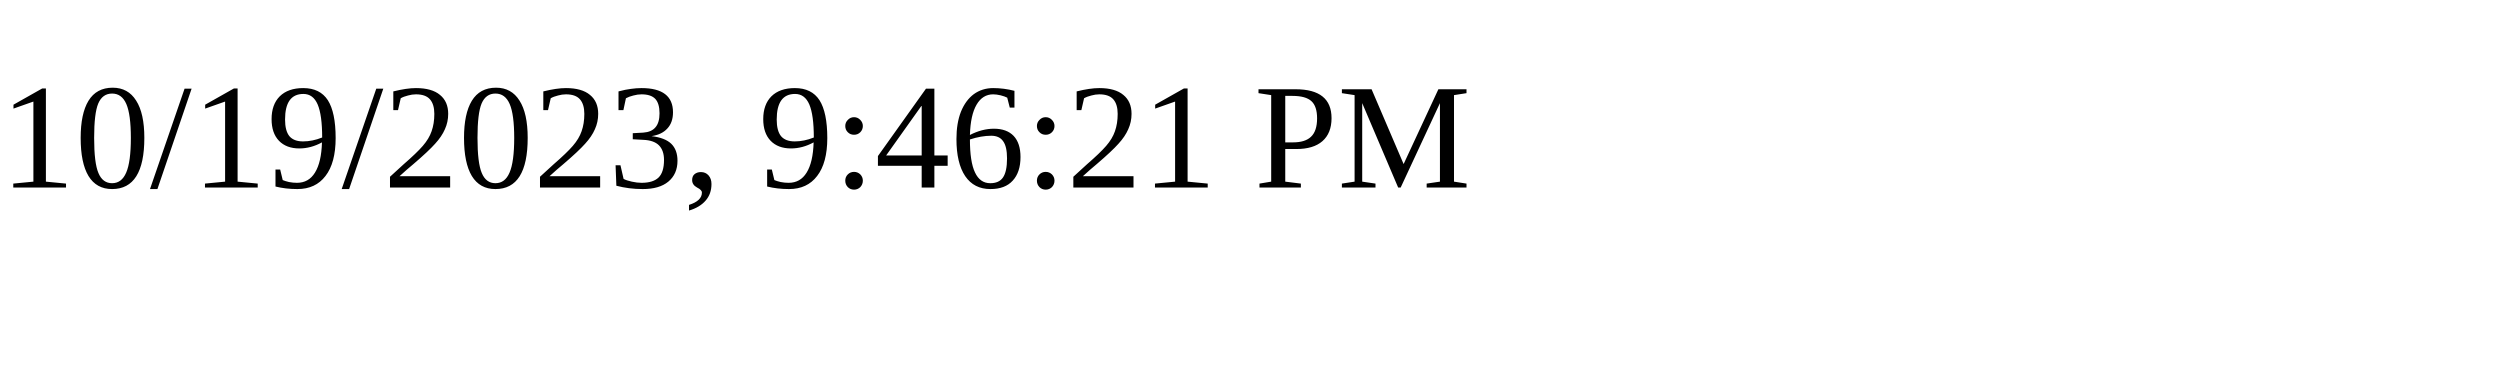
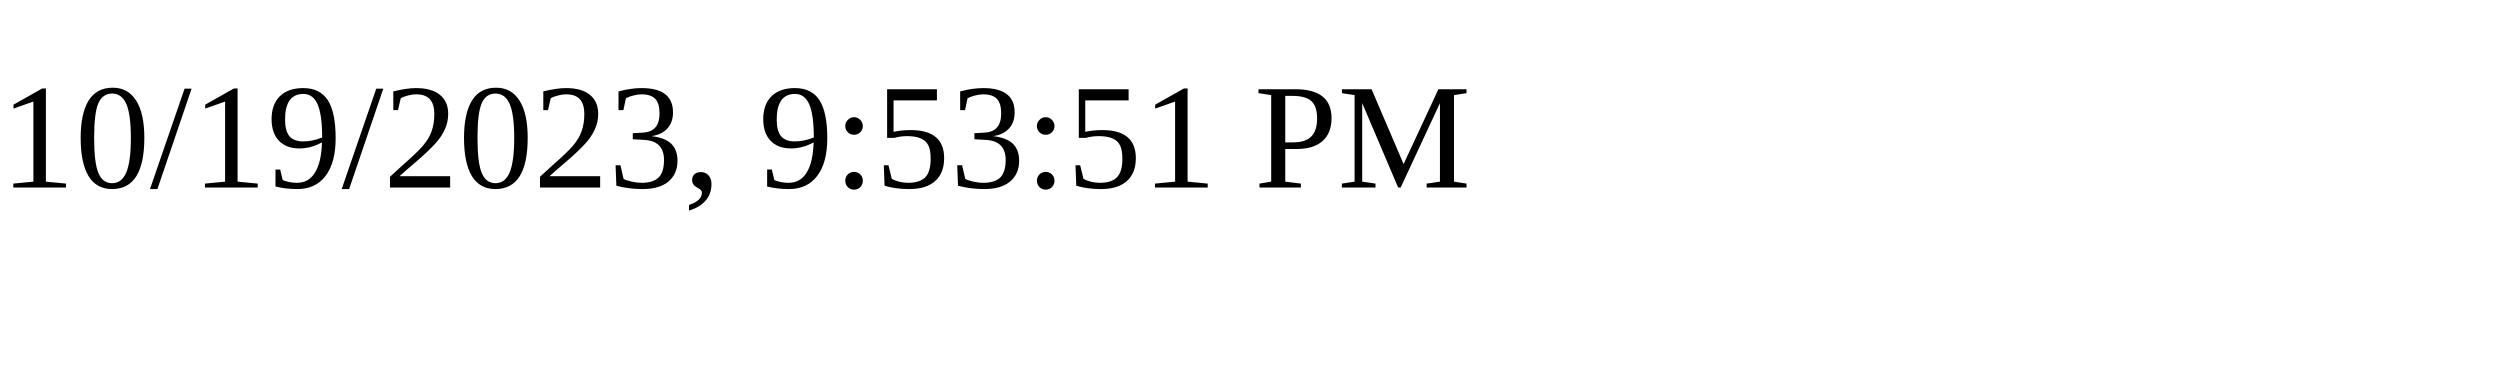
<svg xmlns="http://www.w3.org/2000/svg" height="30" width="200">
-   <text x="0" y="15">10/19/2023, 9:46:21 PM</text>
+   <text x="0" y="15">10/19/2023, 9:53:51 PM</text>
</svg>
